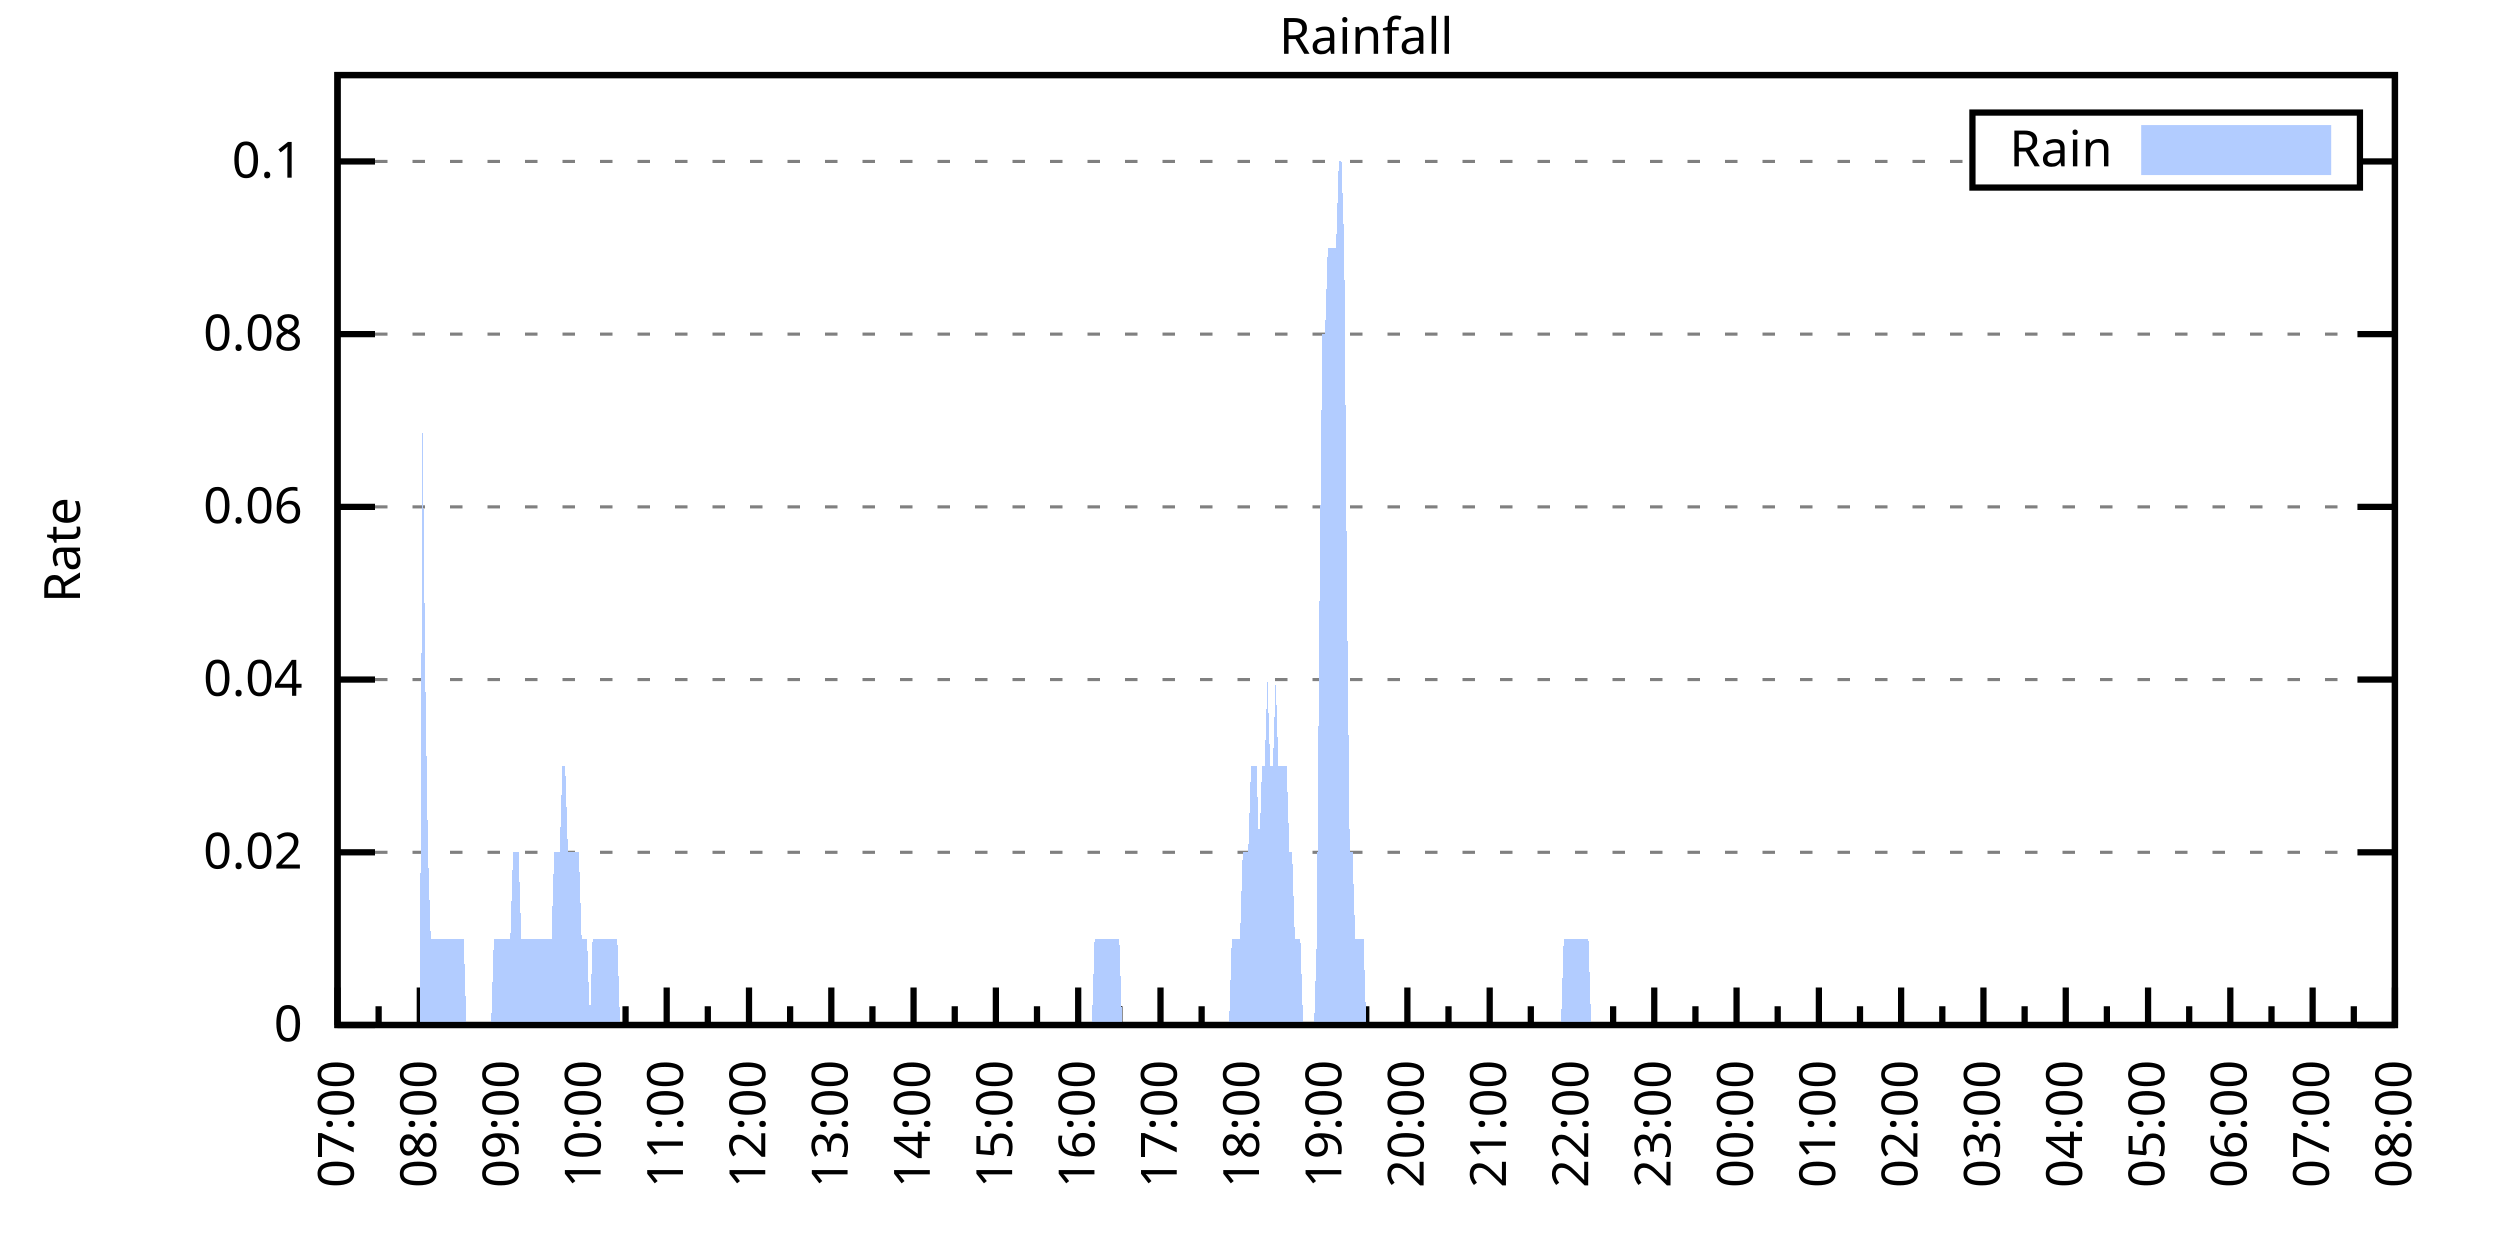
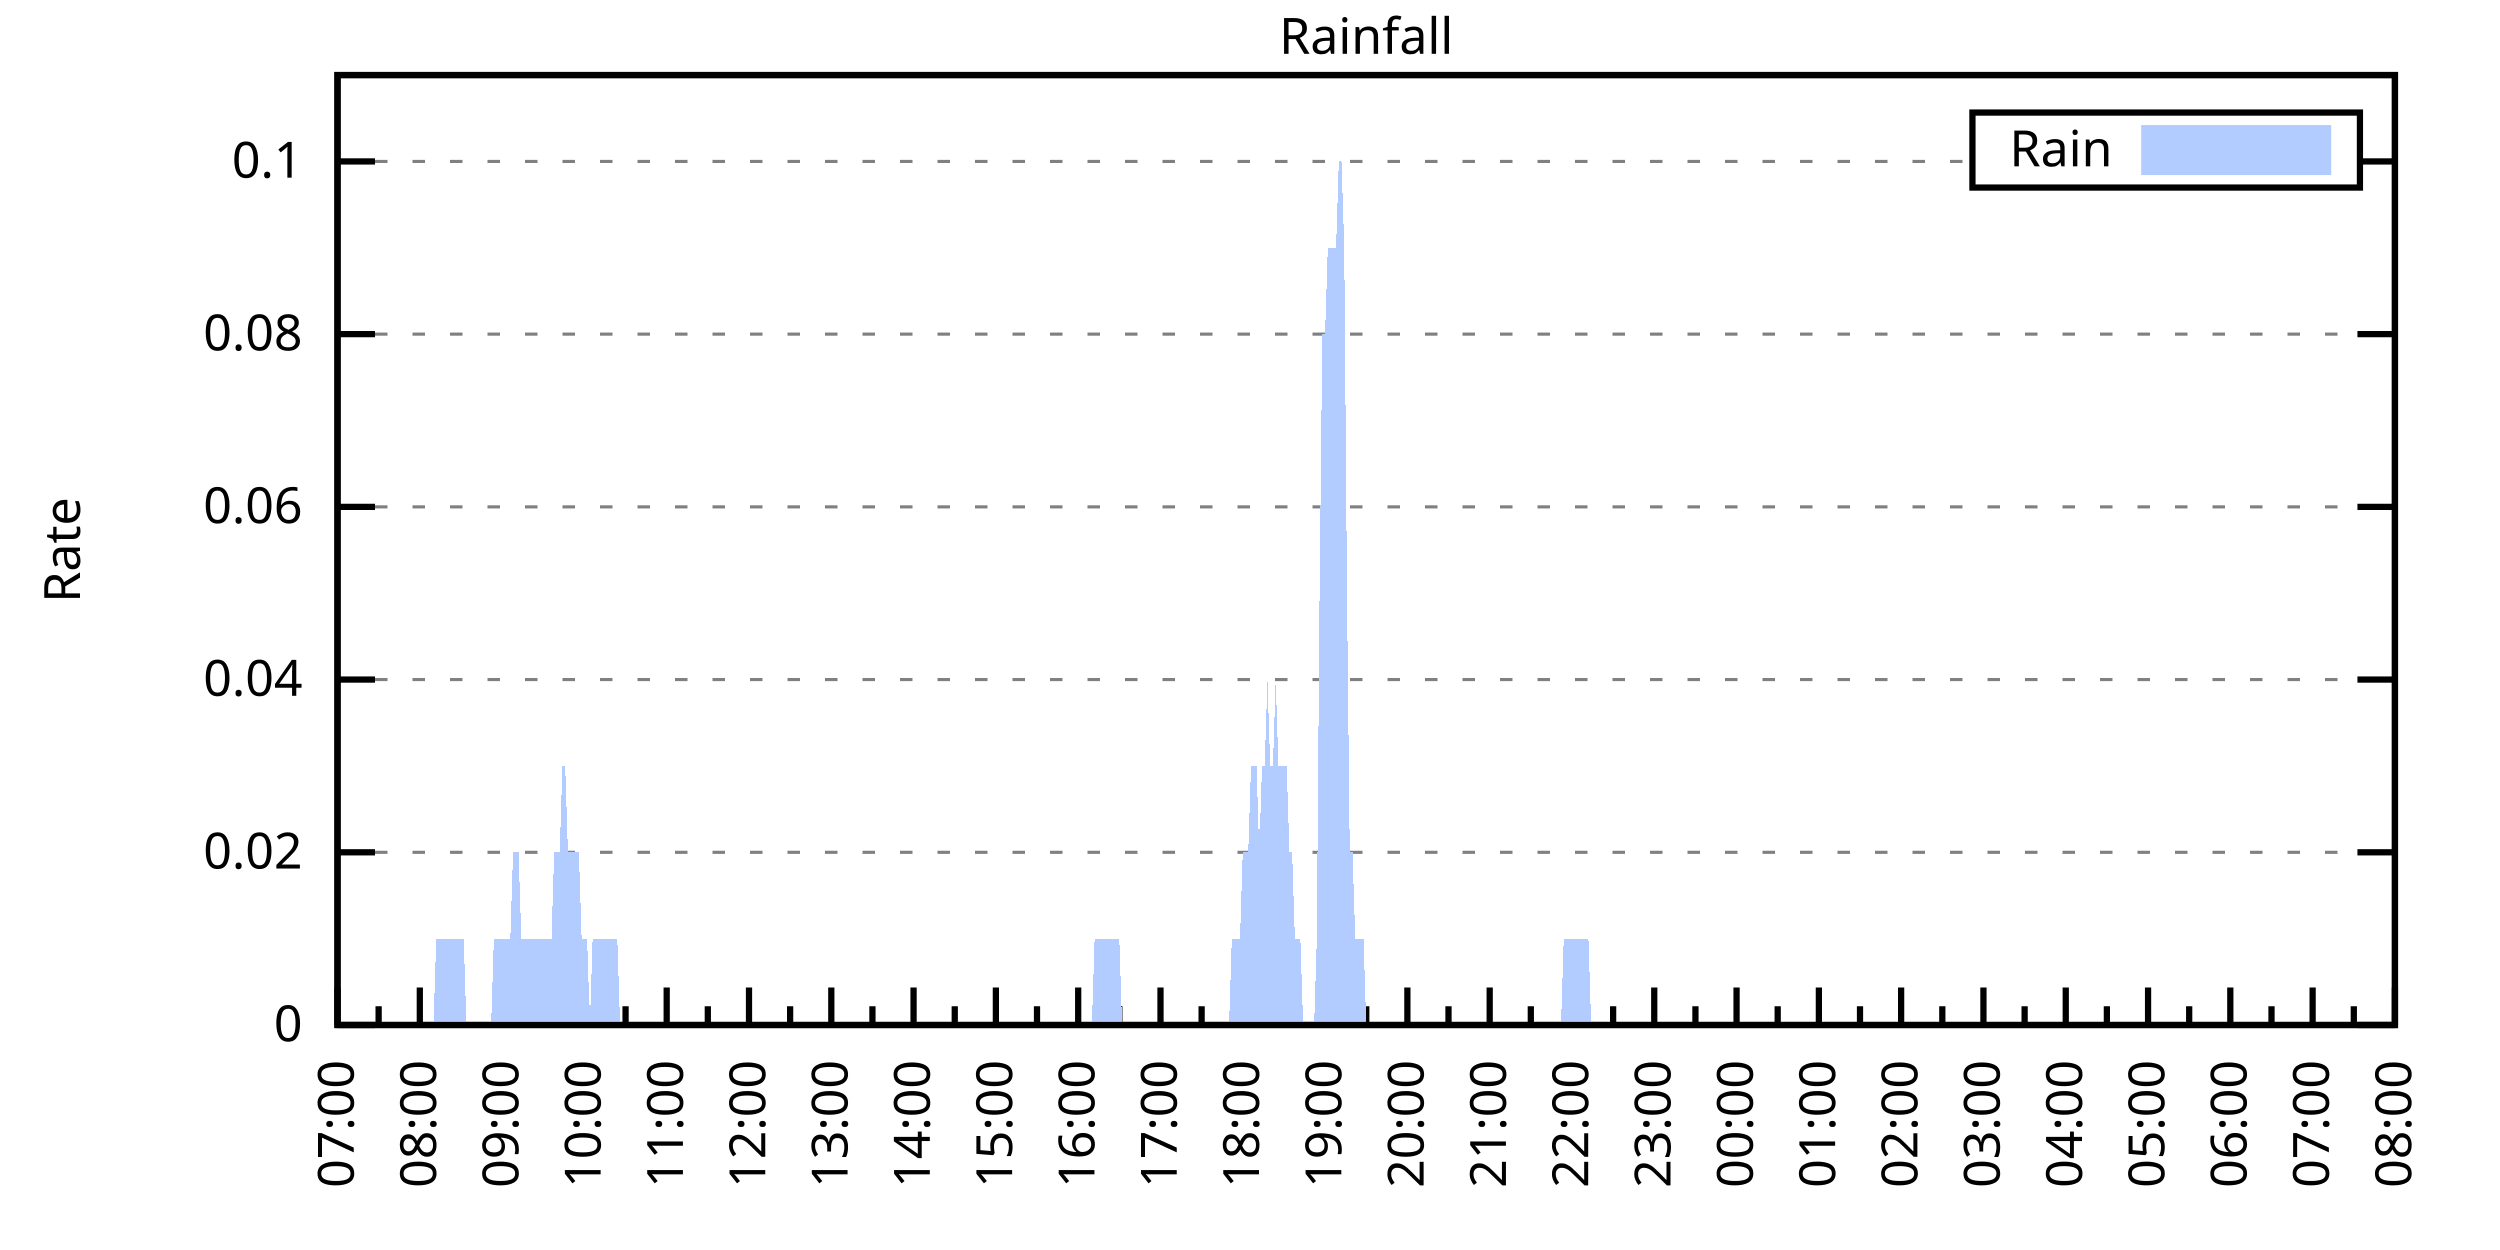
<svg xmlns="http://www.w3.org/2000/svg" xmlns:xlink="http://www.w3.org/1999/xlink" width="400" height="200" viewBox="0 0 400 200">
  <g id="gnuplot_canvas">
    <rect x="0" y="0" width="400" height="200" fill="none" />
    <defs>
      <circle id="gpDot" r="0.5" stroke-width="0.5" stroke="currentColor" />
      <path id="gpPt0" stroke-width="0.333" stroke="currentColor" d="M-1,0 h2 M0,-1 v2" />
      <path id="gpPt1" stroke-width="0.333" stroke="currentColor" d="M-1,-1 L1,1 M1,-1 L-1,1" />
      <path id="gpPt2" stroke-width="0.333" stroke="currentColor" d="M-1,0 L1,0 M0,-1 L0,1 M-1,-1 L1,1 M-1,1 L1,-1" />
      <rect id="gpPt3" stroke-width="0.333" stroke="currentColor" x="-1" y="-1" width="2" height="2" />
      <rect id="gpPt4" stroke-width="0.333" stroke="currentColor" fill="currentColor" x="-1" y="-1" width="2" height="2" />
      <circle id="gpPt5" stroke-width="0.333" stroke="currentColor" cx="0" cy="0" r="1" />
      <use xlink:href="#gpPt5" id="gpPt6" fill="currentColor" stroke="none" />
      <path id="gpPt7" stroke-width="0.333" stroke="currentColor" d="M0,-1.33 L-1.33,0.67 L1.33,0.67 z" />
      <use xlink:href="#gpPt7" id="gpPt8" fill="currentColor" stroke="none" />
      <use xlink:href="#gpPt7" id="gpPt9" stroke="currentColor" transform="rotate(180)" />
      <use xlink:href="#gpPt9" id="gpPt10" fill="currentColor" stroke="none" />
      <use xlink:href="#gpPt3" id="gpPt11" stroke="currentColor" transform="rotate(45)" />
      <use xlink:href="#gpPt11" id="gpPt12" fill="currentColor" stroke="none" />
      <path id="gpPt13" stroke-width="0.333" stroke="currentColor" d="M0,1.330 L1.265,0.411 L0.782,-1.067 L-0.782,-1.076 L-1.265,0.411 z" />
      <use xlink:href="#gpPt13" id="gpPt14" fill="currentColor" stroke="none" />
      <filter id="textbox" filterUnits="objectBoundingBox" x="0" y="0" height="1" width="1">
        <feFlood flood-color="white" flood-opacity="1" result="bgnd" />
        <feComposite in="SourceGraphic" in2="bgnd" operator="atop" />
      </filter>
      <filter id="greybox" filterUnits="objectBoundingBox" x="0" y="0" height="1" width="1">
        <feFlood flood-color="lightgrey" flood-opacity="1" result="grey" />
        <feComposite in="SourceGraphic" in2="grey" operator="atop" />
      </filter>
    </defs>
    <g fill="none" color="white" stroke="currentColor" stroke-width="1.00" stroke-linecap="butt" stroke-linejoin="miter">
</g>
    <g fill="none" color="black" stroke="currentColor" stroke-width="1.00" stroke-linecap="butt" stroke-linejoin="miter">
      <g stroke="none" shape-rendering="crispEdges">
        <polygon fill="rgb(255, 255, 255)" points="54.00,164.00 383.18,164.00 383.18,12.02 54.00,12.02 " />
      </g>
    </g>
    <g fill="none" color="black" stroke="currentColor" stroke-width="1.00" stroke-linecap="butt" stroke-linejoin="miter">
</g>
    <g fill="none" color="black" stroke="black" stroke-width="0.50" stroke-linecap="butt" stroke-linejoin="miter">
</g>
    <g fill="none" color="gray" stroke="currentColor" stroke-width="0.50" stroke-linecap="butt" stroke-linejoin="miter">
      <path stroke="gray" stroke-dasharray="2,4" class="gridline" d="M54.00,164.00 L383.19,164.00  " />
    </g>
    <g fill="none" color="gray" stroke="gray" stroke-width="1.00" stroke-linecap="butt" stroke-linejoin="miter">
</g>
    <g fill="none" color="black" stroke="currentColor" stroke-width="1.00" stroke-linecap="butt" stroke-linejoin="miter">
      <path stroke="black" d="M54.00,164.00 L60.00,164.00 M383.19,164.00 L377.19,164.00  " />
      <g transform="translate(48.40,166.60)" stroke="none" fill="black" font-family="Sans" font-size="8.00" text-anchor="end">
        <text>
          <tspan font-family="Sans"> 0</tspan>
        </text>
      </g>
    </g>
    <g fill="none" color="black" stroke="currentColor" stroke-width="1.00" stroke-linecap="butt" stroke-linejoin="miter">
</g>
    <g fill="none" color="black" stroke="black" stroke-width="0.50" stroke-linecap="butt" stroke-linejoin="miter">
</g>
    <g fill="none" color="gray" stroke="currentColor" stroke-width="0.50" stroke-linecap="butt" stroke-linejoin="miter">
      <path stroke="gray" stroke-dasharray="2,4" class="gridline" d="M54.00,136.37 L383.19,136.37  " />
    </g>
    <g fill="none" color="gray" stroke="gray" stroke-width="1.00" stroke-linecap="butt" stroke-linejoin="miter">
</g>
    <g fill="none" color="black" stroke="currentColor" stroke-width="1.00" stroke-linecap="butt" stroke-linejoin="miter">
      <path stroke="black" d="M54.00,136.37 L60.00,136.37 M383.19,136.37 L377.19,136.37  " />
      <g transform="translate(48.40,138.97)" stroke="none" fill="black" font-family="Sans" font-size="8.00" text-anchor="end">
        <text>
          <tspan font-family="Sans"> 0.02</tspan>
        </text>
      </g>
    </g>
    <g fill="none" color="black" stroke="currentColor" stroke-width="1.00" stroke-linecap="butt" stroke-linejoin="miter">
</g>
    <g fill="none" color="black" stroke="black" stroke-width="0.50" stroke-linecap="butt" stroke-linejoin="miter">
</g>
    <g fill="none" color="gray" stroke="currentColor" stroke-width="0.50" stroke-linecap="butt" stroke-linejoin="miter">
      <path stroke="gray" stroke-dasharray="2,4" class="gridline" d="M54.00,108.73 L383.19,108.73  " />
    </g>
    <g fill="none" color="gray" stroke="gray" stroke-width="1.00" stroke-linecap="butt" stroke-linejoin="miter">
</g>
    <g fill="none" color="black" stroke="currentColor" stroke-width="1.00" stroke-linecap="butt" stroke-linejoin="miter">
      <path stroke="black" d="M54.00,108.73 L60.00,108.73 M383.19,108.73 L377.19,108.73  " />
      <g transform="translate(48.40,111.33)" stroke="none" fill="black" font-family="Sans" font-size="8.00" text-anchor="end">
        <text>
          <tspan font-family="Sans"> 0.04</tspan>
        </text>
      </g>
    </g>
    <g fill="none" color="black" stroke="currentColor" stroke-width="1.00" stroke-linecap="butt" stroke-linejoin="miter">
</g>
    <g fill="none" color="black" stroke="black" stroke-width="0.50" stroke-linecap="butt" stroke-linejoin="miter">
</g>
    <g fill="none" color="gray" stroke="currentColor" stroke-width="0.50" stroke-linecap="butt" stroke-linejoin="miter">
      <path stroke="gray" stroke-dasharray="2,4" class="gridline" d="M54.00,81.10 L383.19,81.10  " />
    </g>
    <g fill="none" color="gray" stroke="gray" stroke-width="1.00" stroke-linecap="butt" stroke-linejoin="miter">
</g>
    <g fill="none" color="black" stroke="currentColor" stroke-width="1.00" stroke-linecap="butt" stroke-linejoin="miter">
      <path stroke="black" d="M54.00,81.10 L60.00,81.10 M383.19,81.10 L377.19,81.10  " />
      <g transform="translate(48.40,83.70)" stroke="none" fill="black" font-family="Sans" font-size="8.00" text-anchor="end">
        <text>
          <tspan font-family="Sans"> 0.06</tspan>
        </text>
      </g>
    </g>
    <g fill="none" color="black" stroke="currentColor" stroke-width="1.00" stroke-linecap="butt" stroke-linejoin="miter">
</g>
    <g fill="none" color="black" stroke="black" stroke-width="0.50" stroke-linecap="butt" stroke-linejoin="miter">
</g>
    <g fill="none" color="gray" stroke="currentColor" stroke-width="0.50" stroke-linecap="butt" stroke-linejoin="miter">
      <path stroke="gray" stroke-dasharray="2,4" class="gridline" d="M54.00,53.46 L383.19,53.46  " />
    </g>
    <g fill="none" color="gray" stroke="gray" stroke-width="1.00" stroke-linecap="butt" stroke-linejoin="miter">
</g>
    <g fill="none" color="black" stroke="currentColor" stroke-width="1.00" stroke-linecap="butt" stroke-linejoin="miter">
      <path stroke="black" d="M54.00,53.46 L60.00,53.46 M383.19,53.46 L377.19,53.46  " />
      <g transform="translate(48.40,56.06)" stroke="none" fill="black" font-family="Sans" font-size="8.00" text-anchor="end">
        <text>
          <tspan font-family="Sans"> 0.08</tspan>
        </text>
      </g>
    </g>
    <g fill="none" color="black" stroke="currentColor" stroke-width="1.00" stroke-linecap="butt" stroke-linejoin="miter">
</g>
    <g fill="none" color="black" stroke="black" stroke-width="0.50" stroke-linecap="butt" stroke-linejoin="miter">
</g>
    <g fill="none" color="gray" stroke="currentColor" stroke-width="0.50" stroke-linecap="butt" stroke-linejoin="miter">
      <path stroke="gray" stroke-dasharray="2,4" class="gridline" d="M54.00,25.83 L315.59,25.83 M377.59,25.83 L383.19,25.83  " />
    </g>
    <g fill="none" color="gray" stroke="gray" stroke-width="1.00" stroke-linecap="butt" stroke-linejoin="miter">
</g>
    <g fill="none" color="black" stroke="currentColor" stroke-width="1.00" stroke-linecap="butt" stroke-linejoin="miter">
      <path stroke="black" d="M54.00,25.83 L60.00,25.83 M383.19,25.83 L377.19,25.83  " />
      <g transform="translate(48.40,28.43)" stroke="none" fill="black" font-family="Sans" font-size="8.00" text-anchor="end">
        <text>
          <tspan font-family="Sans"> 0.1</tspan>
        </text>
      </g>
    </g>
    <g fill="none" color="black" stroke="currentColor" stroke-width="1.00" stroke-linecap="butt" stroke-linejoin="miter">
      <path stroke="black" d="M54.00,164.00 L54.00,158.00  " />
      <g transform="translate(56.60,169.60) rotate(270)" stroke="none" fill="black" font-family="Sans" font-size="8.00" text-anchor="end">
        <text>
          <tspan font-family="Sans">07:00</tspan>
        </text>
      </g>
    </g>
    <g fill="none" color="black" stroke="currentColor" stroke-width="1.00" stroke-linecap="butt" stroke-linejoin="miter">
      <path stroke="black" d="M60.58,164.00 L60.58,161.00 M67.17,164.00 L67.17,158.00  " />
      <g transform="translate(69.77,169.60) rotate(270)" stroke="none" fill="black" font-family="Sans" font-size="8.00" text-anchor="end">
        <text>
          <tspan font-family="Sans">08:00</tspan>
        </text>
      </g>
    </g>
    <g fill="none" color="black" stroke="currentColor" stroke-width="1.00" stroke-linecap="butt" stroke-linejoin="miter">
      <path stroke="black" d="M73.75,164.00 L73.75,161.00 M80.34,164.00 L80.34,158.00  " />
      <g transform="translate(82.94,169.60) rotate(270)" stroke="none" fill="black" font-family="Sans" font-size="8.00" text-anchor="end">
        <text>
          <tspan font-family="Sans">09:00</tspan>
        </text>
      </g>
    </g>
    <g fill="none" color="black" stroke="currentColor" stroke-width="1.00" stroke-linecap="butt" stroke-linejoin="miter">
      <path stroke="black" d="M86.92,164.00 L86.92,161.00 M93.50,164.00 L93.50,158.00  " />
      <g transform="translate(96.10,169.60) rotate(270)" stroke="none" fill="black" font-family="Sans" font-size="8.00" text-anchor="end">
        <text>
          <tspan font-family="Sans">10:00</tspan>
        </text>
      </g>
    </g>
    <g fill="none" color="black" stroke="currentColor" stroke-width="1.00" stroke-linecap="butt" stroke-linejoin="miter">
      <path stroke="black" d="M100.09,164.00 L100.09,161.00 M106.67,164.00 L106.67,158.00  " />
      <g transform="translate(109.27,169.60) rotate(270)" stroke="none" fill="black" font-family="Sans" font-size="8.00" text-anchor="end">
        <text>
          <tspan font-family="Sans">11:00</tspan>
        </text>
      </g>
    </g>
    <g fill="none" color="black" stroke="currentColor" stroke-width="1.00" stroke-linecap="butt" stroke-linejoin="miter">
      <path stroke="black" d="M113.25,164.00 L113.25,161.00 M119.84,164.00 L119.84,158.00  " />
      <g transform="translate(122.44,169.60) rotate(270)" stroke="none" fill="black" font-family="Sans" font-size="8.00" text-anchor="end">
        <text>
          <tspan font-family="Sans">12:00</tspan>
        </text>
      </g>
    </g>
    <g fill="none" color="black" stroke="currentColor" stroke-width="1.00" stroke-linecap="butt" stroke-linejoin="miter">
      <path stroke="black" d="M126.42,164.00 L126.42,161.00 M133.01,164.00 L133.01,158.00  " />
      <g transform="translate(135.61,169.60) rotate(270)" stroke="none" fill="black" font-family="Sans" font-size="8.00" text-anchor="end">
        <text>
          <tspan font-family="Sans">13:00</tspan>
        </text>
      </g>
    </g>
    <g fill="none" color="black" stroke="currentColor" stroke-width="1.00" stroke-linecap="butt" stroke-linejoin="miter">
      <path stroke="black" d="M139.59,164.00 L139.59,161.00 M146.17,164.00 L146.17,158.00  " />
      <g transform="translate(148.77,169.60) rotate(270)" stroke="none" fill="black" font-family="Sans" font-size="8.00" text-anchor="end">
        <text>
          <tspan font-family="Sans">14:00</tspan>
        </text>
      </g>
    </g>
    <g fill="none" color="black" stroke="currentColor" stroke-width="1.00" stroke-linecap="butt" stroke-linejoin="miter">
      <path stroke="black" d="M152.76,164.00 L152.76,161.00 M159.34,164.00 L159.34,158.00  " />
      <g transform="translate(161.94,169.60) rotate(270)" stroke="none" fill="black" font-family="Sans" font-size="8.00" text-anchor="end">
        <text>
          <tspan font-family="Sans">15:00</tspan>
        </text>
      </g>
    </g>
    <g fill="none" color="black" stroke="currentColor" stroke-width="1.00" stroke-linecap="butt" stroke-linejoin="miter">
      <path stroke="black" d="M165.92,164.00 L165.92,161.00 M172.51,164.00 L172.51,158.00  " />
      <g transform="translate(175.11,169.60) rotate(270)" stroke="none" fill="black" font-family="Sans" font-size="8.00" text-anchor="end">
        <text>
          <tspan font-family="Sans">16:00</tspan>
        </text>
      </g>
    </g>
    <g fill="none" color="black" stroke="currentColor" stroke-width="1.00" stroke-linecap="butt" stroke-linejoin="miter">
      <path stroke="black" d="M179.09,164.00 L179.09,161.00 M185.68,164.00 L185.68,158.00  " />
      <g transform="translate(188.28,169.60) rotate(270)" stroke="none" fill="black" font-family="Sans" font-size="8.00" text-anchor="end">
        <text>
          <tspan font-family="Sans">17:00</tspan>
        </text>
      </g>
    </g>
    <g fill="none" color="black" stroke="currentColor" stroke-width="1.00" stroke-linecap="butt" stroke-linejoin="miter">
      <path stroke="black" d="M192.26,164.00 L192.26,161.00 M198.84,164.00 L198.84,158.00  " />
      <g transform="translate(201.44,169.60) rotate(270)" stroke="none" fill="black" font-family="Sans" font-size="8.00" text-anchor="end">
        <text>
          <tspan font-family="Sans">18:00</tspan>
        </text>
      </g>
    </g>
    <g fill="none" color="black" stroke="currentColor" stroke-width="1.00" stroke-linecap="butt" stroke-linejoin="miter">
      <path stroke="black" d="M205.43,164.00 L205.43,161.00 M212.01,164.00 L212.01,158.00  " />
      <g transform="translate(214.61,169.60) rotate(270)" stroke="none" fill="black" font-family="Sans" font-size="8.00" text-anchor="end">
        <text>
          <tspan font-family="Sans">19:00</tspan>
        </text>
      </g>
    </g>
    <g fill="none" color="black" stroke="currentColor" stroke-width="1.00" stroke-linecap="butt" stroke-linejoin="miter">
      <path stroke="black" d="M218.60,164.00 L218.60,161.00 M225.18,164.00 L225.18,158.00  " />
      <g transform="translate(227.78,169.60) rotate(270)" stroke="none" fill="black" font-family="Sans" font-size="8.00" text-anchor="end">
        <text>
          <tspan font-family="Sans">20:00</tspan>
        </text>
      </g>
    </g>
    <g fill="none" color="black" stroke="currentColor" stroke-width="1.00" stroke-linecap="butt" stroke-linejoin="miter">
      <path stroke="black" d="M231.76,164.00 L231.76,161.00 M238.35,164.00 L238.35,158.00  " />
      <g transform="translate(240.95,169.60) rotate(270)" stroke="none" fill="black" font-family="Sans" font-size="8.00" text-anchor="end">
        <text>
          <tspan font-family="Sans">21:00</tspan>
        </text>
      </g>
    </g>
    <g fill="none" color="black" stroke="currentColor" stroke-width="1.00" stroke-linecap="butt" stroke-linejoin="miter">
      <path stroke="black" d="M244.93,164.00 L244.93,161.00 M251.51,164.00 L251.51,158.00  " />
      <g transform="translate(254.11,169.60) rotate(270)" stroke="none" fill="black" font-family="Sans" font-size="8.00" text-anchor="end">
        <text>
          <tspan font-family="Sans">22:00</tspan>
        </text>
      </g>
    </g>
    <g fill="none" color="black" stroke="currentColor" stroke-width="1.00" stroke-linecap="butt" stroke-linejoin="miter">
      <path stroke="black" d="M258.10,164.00 L258.10,161.00 M264.68,164.00 L264.68,158.00  " />
      <g transform="translate(267.28,169.60) rotate(270)" stroke="none" fill="black" font-family="Sans" font-size="8.00" text-anchor="end">
        <text>
          <tspan font-family="Sans">23:00</tspan>
        </text>
      </g>
    </g>
    <g fill="none" color="black" stroke="currentColor" stroke-width="1.00" stroke-linecap="butt" stroke-linejoin="miter">
      <path stroke="black" d="M271.27,164.00 L271.27,161.00 M277.85,164.00 L277.85,158.00  " />
      <g transform="translate(280.45,169.60) rotate(270)" stroke="none" fill="black" font-family="Sans" font-size="8.00" text-anchor="end">
        <text>
          <tspan font-family="Sans">00:00</tspan>
        </text>
      </g>
    </g>
    <g fill="none" color="black" stroke="currentColor" stroke-width="1.00" stroke-linecap="butt" stroke-linejoin="miter">
      <path stroke="black" d="M284.43,164.00 L284.43,161.00 M291.02,164.00 L291.02,158.00  " />
      <g transform="translate(293.62,169.60) rotate(270)" stroke="none" fill="black" font-family="Sans" font-size="8.00" text-anchor="end">
        <text>
          <tspan font-family="Sans">01:00</tspan>
        </text>
      </g>
    </g>
    <g fill="none" color="black" stroke="currentColor" stroke-width="1.00" stroke-linecap="butt" stroke-linejoin="miter">
      <path stroke="black" d="M297.60,164.00 L297.60,161.00 M304.18,164.00 L304.18,158.00  " />
      <g transform="translate(306.78,169.60) rotate(270)" stroke="none" fill="black" font-family="Sans" font-size="8.00" text-anchor="end">
        <text>
          <tspan font-family="Sans">02:00</tspan>
        </text>
      </g>
    </g>
    <g fill="none" color="black" stroke="currentColor" stroke-width="1.00" stroke-linecap="butt" stroke-linejoin="miter">
      <path stroke="black" d="M310.77,164.00 L310.77,161.00 M317.35,164.00 L317.35,158.00  " />
      <g transform="translate(319.95,169.60) rotate(270)" stroke="none" fill="black" font-family="Sans" font-size="8.00" text-anchor="end">
        <text>
          <tspan font-family="Sans">03:00</tspan>
        </text>
      </g>
    </g>
    <g fill="none" color="black" stroke="currentColor" stroke-width="1.00" stroke-linecap="butt" stroke-linejoin="miter">
      <path stroke="black" d="M323.94,164.00 L323.94,161.00 M330.52,164.00 L330.52,158.00  " />
      <g transform="translate(333.12,169.60) rotate(270)" stroke="none" fill="black" font-family="Sans" font-size="8.00" text-anchor="end">
        <text>
          <tspan font-family="Sans">04:00</tspan>
        </text>
      </g>
    </g>
    <g fill="none" color="black" stroke="currentColor" stroke-width="1.00" stroke-linecap="butt" stroke-linejoin="miter">
      <path stroke="black" d="M337.10,164.00 L337.10,161.00 M343.69,164.00 L343.69,158.00  " />
      <g transform="translate(346.29,169.60) rotate(270)" stroke="none" fill="black" font-family="Sans" font-size="8.00" text-anchor="end">
        <text>
          <tspan font-family="Sans">05:00</tspan>
        </text>
      </g>
    </g>
    <g fill="none" color="black" stroke="currentColor" stroke-width="1.00" stroke-linecap="butt" stroke-linejoin="miter">
      <path stroke="black" d="M350.27,164.00 L350.27,161.00 M356.85,164.00 L356.85,158.00  " />
      <g transform="translate(359.45,169.60) rotate(270)" stroke="none" fill="black" font-family="Sans" font-size="8.00" text-anchor="end">
        <text>
          <tspan font-family="Sans">06:00</tspan>
        </text>
      </g>
    </g>
    <g fill="none" color="black" stroke="currentColor" stroke-width="1.00" stroke-linecap="butt" stroke-linejoin="miter">
      <path stroke="black" d="M363.44,164.00 L363.44,161.00 M370.02,164.00 L370.02,158.00  " />
      <g transform="translate(372.62,169.60) rotate(270)" stroke="none" fill="black" font-family="Sans" font-size="8.00" text-anchor="end">
        <text>
          <tspan font-family="Sans">07:00</tspan>
        </text>
      </g>
    </g>
    <g fill="none" color="black" stroke="currentColor" stroke-width="1.00" stroke-linecap="butt" stroke-linejoin="miter">
      <path stroke="black" d="M376.61,164.00 L376.61,161.00 M383.19,164.00 L383.19,158.00  " />
      <g transform="translate(385.79,169.60) rotate(270)" stroke="none" fill="black" font-family="Sans" font-size="8.00" text-anchor="end">
        <text>
          <tspan font-family="Sans">08:00</tspan>
        </text>
      </g>
    </g>
    <g fill="none" color="black" stroke="currentColor" stroke-width="1.00" stroke-linecap="butt" stroke-linejoin="miter">
</g>
    <g fill="none" color="black" stroke="currentColor" stroke-width="1.00" stroke-linecap="butt" stroke-linejoin="miter">
      <path stroke="black" d="M54.00,12.01 L54.00,164.00 L383.19,164.00 L383.19,12.01 L54.00,12.01 Z  " />
    </g>
    <g fill="none" color="black" stroke="currentColor" stroke-width="1.00" stroke-linecap="butt" stroke-linejoin="miter">
      <g transform="translate(12.80,88.01) rotate(270)" stroke="none" fill="black" font-family="Sans" font-size="8.00" text-anchor="middle">
        <text>
          <tspan font-family="Sans">Rate</tspan>
        </text>
      </g>
    </g>
    <g fill="none" color="black" stroke="currentColor" stroke-width="1.00" stroke-linecap="butt" stroke-linejoin="miter">
</g>
    <g fill="none" color="black" stroke="currentColor" stroke-width="1.00" stroke-linecap="butt" stroke-linejoin="miter">
      <path stroke="black" d="M315.59,30.01 L315.59,18.01 L377.59,18.01 L377.59,30.01 L315.59,30.01 Z  " />
    </g>
    <g id="Rainfall_plot_1">
      <g fill="none" color="white" stroke="black" stroke-width="2.00" stroke-linecap="butt" stroke-linejoin="miter">
</g>
      <g fill="none" color="black" stroke="currentColor" stroke-width="2.00" stroke-linecap="butt" stroke-linejoin="miter">
        <g transform="translate(337.99,26.61)" stroke="none" fill="black" font-family="Sans" font-size="8.00" text-anchor="end">
          <text>
            <tspan font-family="Sans">Rain</tspan>
          </text>
        </g>
      </g>
      <g fill="none" color="black" stroke="currentColor" stroke-width="2.00" stroke-linecap="butt" stroke-linejoin="miter">
        <g stroke="none" shape-rendering="crispEdges">
          <polygon fill="rgb(178, 204, 255)" points="343.59,27.01 371.99,27.01 371.99,21.01 343.59,21.01 " />
        </g>
        <path stroke="rgb(178, 204, 255)" d="M343.59,27.01 L371.99,27.01 L371.99,21.01 L343.59,21.01 L343.59,27.01 Z  " />
      </g>
      <g fill="none" color="black" stroke="currentColor" stroke-width="2.00" stroke-linecap="butt" stroke-linejoin="miter">
        <g stroke="none" shape-rendering="crispEdges">
-           <polygon fill="rgb(178, 204, 255)" points="63.22,164.00 63.66,164.00 64.10,164.00 64.53,164.00 64.97,164.00 65.41,164.00 65.85,164.00 66.29,164.00 66.73,164.00 67.17,164.00 67.61,67.28 68.05,108.73 68.48,136.37 68.92,150.18 69.36,150.18 69.80,150.18 70.24,150.18 70.68,150.18 71.12,150.18 71.56,150.18 72.00,150.18 72.43,150.18 72.87,150.18 73.31,150.18 73.75,150.18 74.19,150.18 74.63,164.00 75.07,164.00 75.51,164.00 75.95,164.00 76.38,164.00 76.82,164.00 77.26,164.00 77.70,164.00 78.14,164.00 78.58,164.00 79.02,150.18 79.46,150.18 79.90,150.18 80.34,150.18 80.77,150.18 81.21,150.18 81.65,150.18 82.09,136.37 82.53,136.37 82.97,136.37 83.41,150.18 83.85,150.18 84.29,150.18 84.72,150.18 85.16,150.18 85.60,150.18 86.04,150.18 86.48,150.18 86.92,150.18 87.36,150.18 87.80,150.18 88.24,150.18 88.67,136.37 89.11,136.37 89.55,136.37 89.99,122.55 90.43,122.55 90.87,136.37 91.31,136.37 91.75,136.37 92.19,136.37 92.62,136.37 93.06,150.18 93.50,150.18 93.94,150.18 94.38,164.00 94.82,150.18 95.26,150.18 95.70,150.18 96.14,150.18 96.58,150.18 97.01,150.18 97.45,150.18 97.89,150.18 98.33,150.18 98.77,150.18 99.21,164.00 99.65,164.00 100.09,164.00 100.53,164.00 100.96,164.00 101.40,164.00 101.84,164.00 102.28,164.00 102.72,164.00 103.16,164.00 103.60,164.00 104.04,164.00 104.48,164.00 104.91,164.00 105.35,164.00 105.79,164.00 106.23,164.00 106.67,164.00 107.11,164.00 107.55,164.00 107.99,164.00 108.43,164.00 108.87,164.00 109.30,164.00 109.74,164.00 110.18,164.00 110.62,164.00 111.06,164.00 111.50,164.00 111.94,164.00 112.38,164.00 112.82,164.00 113.25,164.00 113.69,164.00 114.13,164.00 114.57,164.00 115.01,164.00 115.45,164.00 115.89,164.00 116.33,164.00 116.77,164.00 117.20,164.00 117.64,164.00 118.08,164.00 118.52,164.00 118.96,164.00 119.40,164.00 119.84,164.00 120.28,164.00 120.72,164.00 121.15,164.00 121.59,164.00 122.03,164.00 122.47,164.00 122.91,164.00 123.35,164.00 123.79,164.00 124.23,164.00 124.67,164.00 125.11,164.00 125.54,164.00 125.98,164.00 126.42,164.00 126.86,164.00 127.30,164.00 127.74,164.00 128.18,164.00 128.62,164.00 129.06,164.00 129.49,164.00 129.93,164.00 130.37,164.00 130.81,164.00 131.25,164.00 131.69,164.00 132.13,164.00 132.57,164.00 133.01,164.00 133.44,164.00 133.88,164.00 134.32,164.00 134.76,164.00 135.20,164.00 135.64,164.00 136.08,164.00 136.52,164.00 136.96,164.00 137.39,164.00 137.83,164.00 138.27,164.00 138.71,164.00 139.15,164.00 139.59,164.00 140.03,164.00 140.47,164.00 140.91,164.00 141.35,164.00 141.78,164.00 142.22,164.00 142.66,164.00 143.10,164.00 143.54,164.00 143.98,164.00 144.42,164.00 144.86,164.00 145.30,164.00 145.73,164.00 146.17,164.00 146.61,164.00 147.05,164.00 147.49,164.00 147.93,164.00 148.37,164.00 148.81,164.00 149.25,164.00 149.68,164.00 150.12,164.00 150.56,164.00 151.00,164.00 151.44,164.00 151.88,164.00 152.32,164.00 152.76,164.00 153.20,164.00 153.63,164.00 154.07,164.00 154.51,164.00 154.95,164.00 155.39,164.00 155.83,164.00 156.27,164.00 156.71,164.00 157.15,164.00 157.59,164.00 158.02,164.00 158.46,164.00 158.90,164.00 159.34,164.00 159.78,164.00 160.22,164.00 160.66,164.00 161.10,164.00 161.54,164.00 161.97,164.00 162.41,164.00 162.85,164.00 163.29,164.00 163.73,164.00 164.17,164.00 164.61,164.00 165.05,164.00 165.49,164.00 165.92,164.00 166.36,164.00 166.80,164.00 167.24,164.00 167.68,164.00 168.12,164.00 168.56,164.00 169.00,164.00 169.44,164.00 169.87,164.00 170.31,164.00 170.75,164.00 171.19,164.00 171.63,164.00 172.07,164.00 172.51,164.00 172.95,164.00 173.39,164.00 173.83,164.00 174.26,164.00 174.70,164.00 175.14,150.18 175.58,150.18 176.02,150.18 176.46,150.18 176.90,150.18 177.34,150.18 177.78,150.18 178.21,150.18 178.65,150.18 179.09,150.18 179.53,164.00 179.97,164.00 180.41,164.00 180.85,164.00 181.29,164.00 181.73,164.00 182.16,164.00 182.60,164.00 183.04,164.00 183.48,164.00 183.92,164.00 184.36,164.00 184.80,164.00 185.24,164.00 185.68,164.00 186.11,164.00 186.55,164.00 186.99,164.00 187.43,164.00 187.87,164.00 188.31,164.00 188.75,164.00 189.19,164.00 189.63,164.00 190.07,164.00 190.50,164.00 190.94,164.00 191.38,164.00 191.82,164.00 192.26,164.00 192.70,164.00 193.14,164.00 193.58,164.00 194.02,164.00 194.45,164.00 194.89,164.00 195.33,164.00 195.77,164.00 196.21,164.00 196.65,164.00 197.09,150.18 197.53,150.18 197.97,150.18 198.40,150.18 198.84,136.37 199.28,136.37 199.72,136.37 200.16,122.55 200.60,122.55 201.04,122.55 201.48,136.37 201.92,122.55 202.35,122.55 202.79,108.73 203.23,122.55 203.67,122.55 204.11,108.73 204.55,122.55 204.99,122.55 205.43,122.55 205.87,122.55 206.31,136.37 206.74,136.37 207.18,150.18 207.62,150.18 208.06,150.18 208.50,164.00 208.94,164.00 209.38,164.00 209.82,164.00 210.26,164.00 210.69,150.18 211.13,94.91 211.57,53.46 212.01,53.46 212.45,39.64 212.89,39.64 213.33,39.64 213.77,39.64 214.21,25.83 214.64,25.83 215.08,39.64 215.52,94.91 215.96,136.37 216.40,136.37 216.84,150.18 217.28,150.18 217.72,150.18 218.16,150.18 218.60,164.00 219.03,164.00 219.47,164.00 219.91,164.00 220.35,164.00 220.79,164.00 221.23,164.00 221.67,164.00 222.11,164.00 222.55,164.00 222.98,164.00 223.42,164.00 223.86,164.00 224.30,164.00 224.74,164.00 225.18,164.00 225.62,164.00 226.06,164.00 226.50,164.00 226.93,164.00 227.37,164.00 227.81,164.00 228.25,164.00 228.69,164.00 229.13,164.00 229.57,164.00 230.01,164.00 230.45,164.00 230.88,164.00 231.32,164.00 231.76,164.00 232.20,164.00 232.64,164.00 233.08,164.00 233.52,164.00 233.96,164.00 234.40,164.00 234.84,164.00 235.27,164.00 235.71,164.00 236.15,164.00 236.59,164.00 237.03,164.00 237.47,164.00 237.91,164.00 238.35,164.00 238.79,164.00 239.22,164.00 239.66,164.00 240.10,164.00 240.54,164.00 240.98,164.00 241.42,164.00 241.86,164.00 242.30,164.00 242.74,164.00 243.17,164.00 243.61,164.00 244.05,164.00 244.49,164.00 244.93,164.00 245.37,164.00 245.81,164.00 246.25,164.00 246.69,164.00 247.12,164.00 247.56,164.00 248.00,164.00 248.44,164.00 248.88,164.00 249.32,164.00 249.76,164.00 250.20,150.18 250.64,150.18 251.08,150.18 251.51,150.18 251.95,150.18 252.39,150.18 252.83,150.18 253.27,150.18 253.71,150.18 254.15,150.18 254.59,164.00 255.03,164.00 255.46,164.00 255.90,164.00 256.34,164.00 256.78,164.00 257.22,164.00 257.66,164.00 258.10,164.00 258.54,164.00 258.98,164.00 259.41,164.00 259.85,164.00 260.29,164.00 260.73,164.00 261.17,164.00 261.61,164.00 262.05,164.00 262.49,164.00 262.93,164.00 263.36,164.00 263.80,164.00 264.24,164.00 264.68,164.00 265.12,164.00 265.56,164.00 266.00,164.00 266.44,164.00 266.88,164.00 267.32,164.00 267.75,164.00 268.19,164.00 268.63,164.00 269.07,164.00 269.51,164.00 269.95,164.00 270.39,164.00 270.83,164.00 271.27,164.00 271.70,164.00 272.14,164.00 272.58,164.00 273.02,164.00 273.46,164.00 273.90,164.00 274.34,164.00 274.78,164.00 275.22,164.00 275.65,164.00 276.09,164.00 276.53,164.00 276.97,164.00 277.41,164.00 277.85,164.00 278.29,164.00 278.73,164.00 279.17,164.00 279.60,164.00 280.04,164.00 280.48,164.00 280.92,164.00 281.36,164.00 281.80,164.00 282.24,164.00 282.68,164.00 283.12,164.00 283.56,164.00 283.99,164.00 284.43,164.00 284.87,164.00 285.31,164.00 285.75,164.00 286.19,164.00 286.63,164.00 287.07,164.00 287.51,164.00 287.94,164.00 288.38,164.00 288.82,164.00 289.26,164.00 289.70,164.00 290.14,164.00 290.58,164.00 291.02,164.00 291.46,164.00 291.89,164.00 292.33,164.00 292.77,164.00 293.21,164.00 293.65,164.00 294.09,164.00 294.53,164.00 294.97,164.00 295.41,164.00 295.84,164.00 296.28,164.00 296.72,164.00 297.16,164.00 297.60,164.00 298.04,164.00 298.48,164.00 298.92,164.00 299.36,164.00 299.80,164.00 300.23,164.00 300.67,164.00 301.11,164.00 301.55,164.00 301.99,164.00 302.43,164.00 302.87,164.00 303.31,164.00 303.75,164.00 304.18,164.00 304.62,164.00 305.06,164.00 305.50,164.00 305.94,164.00 306.38,164.00 306.82,164.00 307.26,164.00 307.70,164.00 308.13,164.00 308.57,164.00 309.01,164.00 309.45,164.00 309.89,164.00 310.33,164.00 310.77,164.00 311.21,164.00 311.65,164.00 312.08,164.00 312.52,164.00 312.96,164.00 313.40,164.00 313.84,164.00 314.28,164.00 314.72,164.00 315.16,164.00 315.60,164.00 316.04,164.00 316.47,164.00 316.91,164.00 317.35,164.00 317.79,164.00 318.23,164.00 318.67,164.00 319.11,164.00 319.55,164.00 319.99,164.00 320.42,164.00 320.86,164.00 321.30,164.00 321.74,164.00 322.18,164.00 322.62,164.00 323.06,164.00 323.50,164.00 323.94,164.00 324.37,164.00 324.81,164.00 325.25,164.00 325.69,164.00 326.13,164.00 326.57,164.00 327.01,164.00 327.45,164.00 327.89,164.00 328.33,164.00 328.76,164.00 329.20,164.00 329.64,164.00 330.08,164.00 330.52,164.00 330.96,164.00 331.40,164.00 331.84,164.00 332.28,164.00 332.71,164.00 333.15,164.00 333.59,164.00 334.03,164.00 334.47,164.00 334.91,164.00 335.35,164.00 335.79,164.00 336.23,164.00 336.66,164.00 337.10,164.00 337.54,164.00 337.98,164.00 338.42,164.00 338.86,164.00 339.30,164.00 339.74,164.00 340.18,164.00 340.61,164.00 341.05,164.00 341.49,164.00 341.93,164.00 342.37,164.00 342.81,164.00 343.25,164.00 343.69,164.00 344.13,164.00 344.57,164.00 345.00,164.00 345.44,164.00 345.88,164.00 346.32,164.00 346.76,164.00 347.20,164.00 347.64,164.00 348.08,164.00 348.52,164.00 348.95,164.00 349.39,164.00 349.83,164.00 350.27,164.00 350.71,164.00 351.15,164.00 351.59,164.00 352.03,164.00 352.47,164.00 352.90,164.00 353.34,164.00 353.78,164.00 354.22,164.00 354.66,164.00 355.10,164.00 355.54,164.00 355.98,164.00 356.42,164.00 356.85,164.00 357.29,164.00 357.73,164.00 358.17,164.00 358.61,164.00 359.05,164.00 359.49,164.00 359.93,164.00 360.37,164.00 360.81,164.00 361.24,164.00 361.68,164.00 362.12,164.00 362.56,164.00 363.00,164.00 363.44,164.00 363.88,164.00 364.32,164.00 364.76,164.00 365.19,164.00 365.63,164.00 366.07,164.00 366.51,164.00 366.95,164.00 367.39,164.00 367.83,164.00 368.27,164.00 368.71,164.00 369.14,164.00 369.58,164.00 370.02,164.00 370.46,164.00 370.90,164.00 371.34,164.00 371.78,164.00 372.22,164.00 372.66,164.00 373.09,164.00 373.53,164.00 373.97,164.00 374.41,164.00 374.85,164.00 375.29,164.00 375.73,164.00 376.17,164.00 376.61,164.00 377.05,164.00 377.48,164.00 377.92,164.00 378.36,164.00 378.80,164.00 378.80,164.00 63.22,164.00 " />
+           <polygon fill="rgb(178, 204, 255)" points="65.41,164.00 65.85,164.00 66.29,164.00 66.73,164.00 67.17,164.00 67.61,164.00 68.05,164.00 68.48,164.00 68.92,164.00 69.36,164.00 69.80,150.18 70.24,150.18 70.68,150.18 71.12,150.18 71.56,150.18 72.00,150.18 72.43,150.18 72.87,150.18 73.31,150.18 73.75,150.18 74.19,150.18 74.63,164.00 75.07,164.00 75.51,164.00 75.95,164.00 76.38,164.00 76.82,164.00 77.26,164.00 77.70,164.00 78.14,164.00 78.58,164.00 79.02,150.18 79.46,150.18 79.90,150.18 80.34,150.18 80.77,150.18 81.21,150.18 81.65,150.18 82.09,136.37 82.53,136.37 82.97,136.37 83.41,150.18 83.85,150.18 84.29,150.18 84.72,150.18 85.16,150.18 85.60,150.18 86.04,150.18 86.48,150.18 86.92,150.18 87.36,150.18 87.80,150.18 88.24,150.18 88.67,136.37 89.11,136.37 89.55,136.37 89.99,122.55 90.43,122.55 90.87,136.37 91.31,136.37 91.75,136.37 92.19,136.37 92.62,136.37 93.06,150.18 93.50,150.18 93.94,150.18 94.38,164.00 94.82,150.18 95.26,150.18 95.70,150.18 96.14,150.18 96.58,150.18 97.01,150.18 97.45,150.18 97.89,150.18 98.33,150.18 98.77,150.18 99.21,164.00 99.65,164.00 100.09,164.00 100.53,164.00 100.96,164.00 101.40,164.00 101.84,164.00 102.28,164.00 102.72,164.00 103.16,164.00 103.60,164.00 104.04,164.00 104.48,164.00 104.91,164.00 105.35,164.00 105.79,164.00 106.23,164.00 106.67,164.00 107.11,164.00 107.55,164.00 107.99,164.00 108.43,164.00 108.87,164.00 109.30,164.00 109.74,164.00 110.18,164.00 110.62,164.00 111.06,164.00 111.50,164.00 111.94,164.00 112.38,164.00 112.82,164.00 113.25,164.00 113.69,164.00 114.13,164.00 114.57,164.00 115.01,164.00 115.45,164.00 115.89,164.00 116.33,164.00 116.77,164.00 117.20,164.00 117.64,164.00 118.08,164.00 118.52,164.00 118.96,164.00 119.40,164.00 119.84,164.00 120.28,164.00 120.72,164.00 121.15,164.00 121.59,164.00 122.03,164.00 122.47,164.00 122.91,164.00 123.35,164.00 123.79,164.00 124.23,164.00 124.67,164.00 125.11,164.00 125.54,164.00 125.98,164.00 126.42,164.00 126.86,164.00 127.30,164.00 127.74,164.00 128.18,164.00 128.62,164.00 129.06,164.00 129.49,164.00 129.93,164.00 130.37,164.00 130.81,164.00 131.25,164.00 131.69,164.00 132.13,164.00 132.57,164.00 133.01,164.00 133.44,164.00 133.88,164.00 134.32,164.00 134.76,164.00 135.20,164.00 135.64,164.00 136.08,164.00 136.52,164.00 136.96,164.00 137.39,164.00 137.83,164.00 138.27,164.00 138.71,164.00 139.15,164.00 139.59,164.00 140.03,164.00 140.47,164.00 140.91,164.00 141.35,164.00 141.78,164.00 142.22,164.00 142.66,164.00 143.10,164.00 143.54,164.00 143.98,164.00 144.42,164.00 144.86,164.00 145.30,164.00 145.73,164.00 146.17,164.00 146.61,164.00 147.05,164.00 147.49,164.00 147.93,164.00 148.37,164.00 148.81,164.00 149.25,164.00 149.68,164.00 150.12,164.00 150.56,164.00 151.00,164.00 151.44,164.00 151.88,164.00 152.32,164.00 152.76,164.00 153.20,164.00 153.63,164.00 154.07,164.00 154.51,164.00 154.95,164.00 155.39,164.00 155.83,164.00 156.27,164.00 156.71,164.00 157.15,164.00 157.59,164.00 158.02,164.00 158.46,164.00 158.90,164.00 159.34,164.00 159.78,164.00 160.22,164.00 160.66,164.00 161.10,164.00 161.54,164.00 161.97,164.00 162.41,164.00 162.85,164.00 163.29,164.00 163.73,164.00 164.17,164.00 164.61,164.00 165.05,164.00 165.49,164.00 165.92,164.00 166.36,164.00 166.80,164.00 167.24,164.00 167.68,164.00 168.12,164.00 168.56,164.00 169.00,164.00 169.44,164.00 169.87,164.00 170.31,164.00 170.75,164.00 171.19,164.00 171.63,164.00 172.07,164.00 172.51,164.00 172.95,164.00 173.39,164.00 173.83,164.00 174.26,164.00 174.70,164.00 175.14,150.18 175.58,150.18 176.02,150.18 176.46,150.18 176.90,150.18 177.34,150.18 177.78,150.18 178.21,150.18 178.65,150.18 179.09,150.18 179.53,164.00 179.97,164.00 180.41,164.00 180.85,164.00 181.29,164.00 181.73,164.00 182.16,164.00 182.60,164.00 183.04,164.00 183.48,164.00 183.92,164.00 184.36,164.00 184.80,164.00 185.24,164.00 185.68,164.00 186.11,164.00 186.55,164.00 186.99,164.00 187.43,164.00 187.87,164.00 188.31,164.00 188.75,164.00 189.19,164.00 189.63,164.00 190.07,164.00 190.50,164.00 190.94,164.00 191.38,164.00 191.82,164.00 192.26,164.00 192.70,164.00 193.14,164.00 193.58,164.00 194.02,164.00 194.45,164.00 194.89,164.00 195.33,164.00 195.77,164.00 196.21,164.00 196.65,164.00 197.09,150.18 197.53,150.18 197.97,150.18 198.40,150.18 198.84,136.37 199.28,136.37 199.72,136.37 200.16,122.55 200.60,122.55 201.04,122.55 201.48,136.37 201.92,122.55 202.35,122.55 202.79,108.73 203.23,122.55 203.67,122.55 204.11,108.73 204.55,122.55 204.99,122.55 205.43,122.55 205.87,122.55 206.31,136.37 206.74,136.37 207.18,150.18 207.62,150.18 208.06,150.18 208.50,164.00 208.94,164.00 209.38,164.00 209.82,164.00 210.26,164.00 210.69,150.18 211.13,94.91 211.57,53.46 212.01,53.46 212.45,39.64 212.89,39.64 213.33,39.64 213.77,39.64 214.21,25.83 214.64,25.83 215.08,39.64 215.52,94.91 215.96,136.37 216.40,136.37 216.84,150.18 217.28,150.18 217.72,150.18 218.16,150.18 218.60,164.00 219.03,164.00 219.47,164.00 219.91,164.00 220.35,164.00 220.79,164.00 221.23,164.00 221.67,164.00 222.11,164.00 222.55,164.00 222.98,164.00 223.42,164.00 223.86,164.00 224.30,164.00 224.74,164.00 225.18,164.00 225.62,164.00 226.06,164.00 226.50,164.00 226.93,164.00 227.37,164.00 227.81,164.00 228.25,164.00 228.69,164.00 229.13,164.00 229.57,164.00 230.01,164.00 230.45,164.00 230.88,164.00 231.32,164.00 231.76,164.00 232.20,164.00 232.64,164.00 233.08,164.00 233.52,164.00 233.96,164.00 234.40,164.00 234.84,164.00 235.27,164.00 235.71,164.00 236.15,164.00 236.59,164.00 237.03,164.00 237.47,164.00 237.91,164.00 238.35,164.00 238.79,164.00 239.22,164.00 239.66,164.00 240.10,164.00 240.54,164.00 240.98,164.00 241.42,164.00 241.86,164.00 242.30,164.00 242.74,164.00 243.17,164.00 243.61,164.00 244.05,164.00 244.49,164.00 244.93,164.00 245.37,164.00 245.81,164.00 246.25,164.00 246.69,164.00 247.12,164.00 247.56,164.00 248.00,164.00 248.44,164.00 248.88,164.00 249.32,164.00 249.76,164.00 250.20,150.18 250.64,150.18 251.08,150.18 251.51,150.18 251.95,150.18 252.39,150.18 252.83,150.18 253.27,150.18 253.71,150.18 254.15,150.18 254.59,164.00 255.03,164.00 255.46,164.00 255.90,164.00 256.34,164.00 256.78,164.00 257.22,164.00 257.66,164.00 258.10,164.00 258.54,164.00 258.98,164.00 259.41,164.00 259.85,164.00 260.29,164.00 260.73,164.00 261.17,164.00 261.61,164.00 262.05,164.00 262.49,164.00 262.93,164.00 263.36,164.00 263.80,164.00 264.24,164.00 264.68,164.00 265.12,164.00 265.56,164.00 266.00,164.00 266.44,164.00 266.88,164.00 267.32,164.00 267.75,164.00 268.19,164.00 268.63,164.00 269.07,164.00 269.51,164.00 269.95,164.00 270.39,164.00 270.83,164.00 271.27,164.00 271.70,164.00 272.14,164.00 272.58,164.00 273.02,164.00 273.46,164.00 273.90,164.00 274.34,164.00 274.78,164.00 275.22,164.00 275.65,164.00 276.09,164.00 276.53,164.00 276.97,164.00 277.41,164.00 277.85,164.00 278.29,164.00 278.73,164.00 279.17,164.00 279.60,164.00 280.04,164.00 280.48,164.00 280.92,164.00 281.36,164.00 281.80,164.00 282.24,164.00 282.68,164.00 283.12,164.00 283.56,164.00 283.99,164.00 284.43,164.00 284.87,164.00 285.31,164.00 285.75,164.00 286.19,164.00 286.63,164.00 287.07,164.00 287.51,164.00 287.94,164.00 288.38,164.00 288.82,164.00 289.26,164.00 289.70,164.00 290.14,164.00 290.58,164.00 291.02,164.00 291.46,164.00 291.89,164.00 292.33,164.00 292.77,164.00 293.21,164.00 293.65,164.00 294.09,164.00 294.53,164.00 294.97,164.00 295.41,164.00 295.84,164.00 296.28,164.00 296.72,164.00 297.16,164.00 297.60,164.00 298.04,164.00 298.48,164.00 298.92,164.00 299.36,164.00 299.80,164.00 300.23,164.00 300.67,164.00 301.11,164.00 301.55,164.00 301.99,164.00 302.43,164.00 302.87,164.00 303.31,164.00 303.75,164.00 304.18,164.00 304.62,164.00 305.06,164.00 305.50,164.00 305.94,164.00 306.38,164.00 306.82,164.00 307.26,164.00 307.70,164.00 308.13,164.00 308.57,164.00 309.01,164.00 309.45,164.00 309.89,164.00 310.33,164.00 310.77,164.00 311.21,164.00 311.65,164.00 312.08,164.00 312.52,164.00 312.96,164.00 313.40,164.00 313.84,164.00 314.28,164.00 314.72,164.00 315.16,164.00 315.60,164.00 316.04,164.00 316.47,164.00 316.91,164.00 317.35,164.00 317.79,164.00 318.23,164.00 318.67,164.00 319.11,164.00 319.55,164.00 319.99,164.00 320.42,164.00 320.86,164.00 321.30,164.00 321.74,164.00 322.18,164.00 322.62,164.00 323.06,164.00 323.50,164.00 323.94,164.00 324.37,164.00 324.81,164.00 325.25,164.00 325.69,164.00 326.13,164.00 326.57,164.00 327.01,164.00 327.45,164.00 327.89,164.00 328.33,164.00 328.76,164.00 329.20,164.00 329.64,164.00 330.08,164.00 330.52,164.00 330.96,164.00 331.40,164.00 331.84,164.00 332.28,164.00 332.71,164.00 333.15,164.00 333.59,164.00 334.03,164.00 334.47,164.00 334.91,164.00 335.35,164.00 335.79,164.00 336.23,164.00 336.66,164.00 337.10,164.00 337.54,164.00 337.98,164.00 338.42,164.00 338.86,164.00 339.30,164.00 339.74,164.00 340.18,164.00 340.61,164.00 341.05,164.00 341.49,164.00 341.93,164.00 342.37,164.00 342.81,164.00 343.25,164.00 343.69,164.00 344.13,164.00 344.57,164.00 345.00,164.00 345.44,164.00 345.88,164.00 346.32,164.00 346.76,164.00 347.20,164.00 347.64,164.00 348.08,164.00 348.52,164.00 348.95,164.00 349.39,164.00 349.83,164.00 350.27,164.00 350.71,164.00 351.15,164.00 351.59,164.00 352.03,164.00 352.47,164.00 352.90,164.00 353.34,164.00 353.78,164.00 354.22,164.00 354.66,164.00 355.10,164.00 355.54,164.00 355.98,164.00 356.42,164.00 356.85,164.00 357.29,164.00 357.73,164.00 358.17,164.00 358.61,164.00 359.05,164.00 359.49,164.00 359.93,164.00 360.37,164.00 360.81,164.00 361.24,164.00 361.68,164.00 362.12,164.00 362.56,164.00 363.00,164.00 363.44,164.00 363.88,164.00 364.32,164.00 364.76,164.00 365.19,164.00 365.63,164.00 366.07,164.00 366.51,164.00 366.95,164.00 367.39,164.00 367.83,164.00 368.27,164.00 368.71,164.00 369.14,164.00 369.58,164.00 370.02,164.00 370.46,164.00 370.90,164.00 371.34,164.00 371.78,164.00 372.22,164.00 372.66,164.00 373.09,164.00 373.53,164.00 373.97,164.00 374.41,164.00 374.85,164.00 375.29,164.00 375.73,164.00 376.17,164.00 376.61,164.00 377.05,164.00 377.48,164.00 377.92,164.00 378.36,164.00 378.80,164.00 379.24,164.00 379.68,164.00 380.12,164.00 380.56,164.00 381.00,164.00 381.00,164.00 65.41,164.00 " />
        </g>
      </g>
    </g>
    <g fill="none" color="black" stroke="currentColor" stroke-width="2.00" stroke-linecap="butt" stroke-linejoin="miter">
</g>
    <g fill="none" color="black" stroke="black" stroke-width="1.00" stroke-linecap="butt" stroke-linejoin="miter">
</g>
    <g fill="none" color="black" stroke="currentColor" stroke-width="1.00" stroke-linecap="butt" stroke-linejoin="miter">
      <path stroke="black" d="M54.00,12.01 L54.00,164.00 L383.19,164.00 L383.19,12.01 L54.00,12.01 Z  " />
    </g>
    <g fill="none" color="black" stroke="currentColor" stroke-width="1.00" stroke-linecap="butt" stroke-linejoin="miter">
      <g transform="translate(218.59,8.61)" stroke="none" fill="black" font-family="Sans" font-size="8.00" text-anchor="middle">
        <text>
          <tspan font-family="Sans">Rainfall</tspan>
        </text>
      </g>
    </g>
    <g fill="none" color="black" stroke="currentColor" stroke-width="1.00" stroke-linecap="butt" stroke-linejoin="miter">
</g>
  </g>
</svg>
